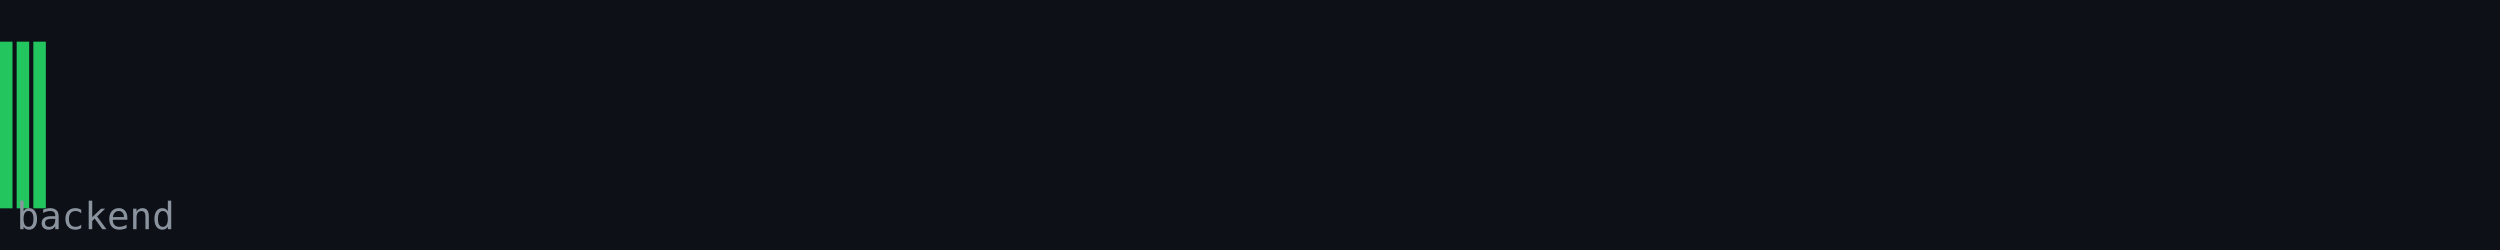
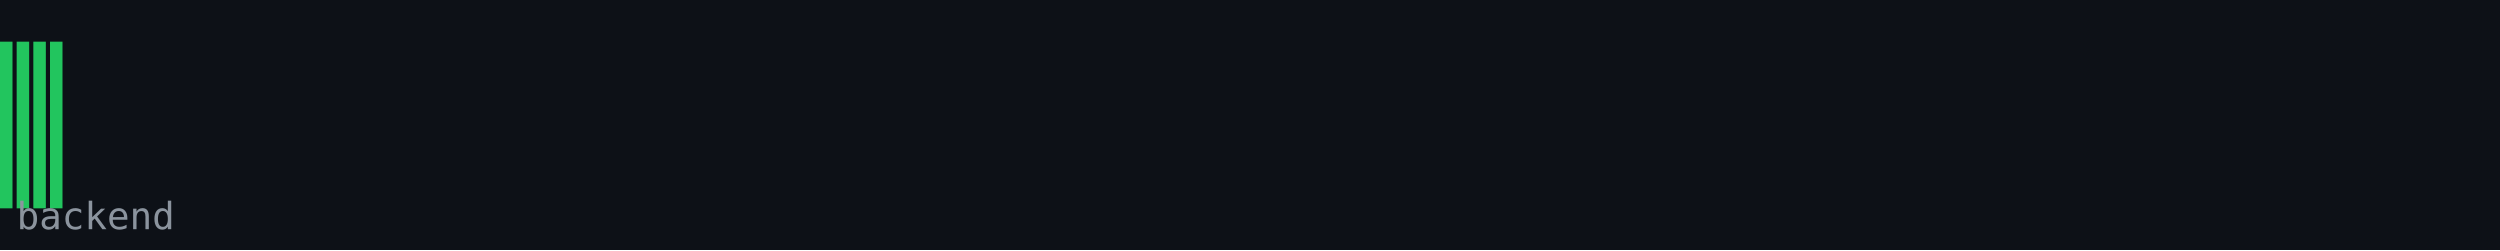
<svg xmlns="http://www.w3.org/2000/svg" width="600" height="60" viewBox="0 0 600 60">
  <rect width="600" height="60" fill="#0d1117" />
  <rect x="0" y="10" width="3" height="40" fill="#22c55e" />
  <rect x="4" y="10" width="3" height="40" fill="#22c55e" />
  <rect x="8" y="10" width="3" height="40" fill="#22c55e" />
+   <rect x="12" y="10" width="3" height="40" fill="#22c55e" />
  <text x="4" y="55" font-family="monospace" font-size="9" fill="#8b949e">backend</text>
</svg>
